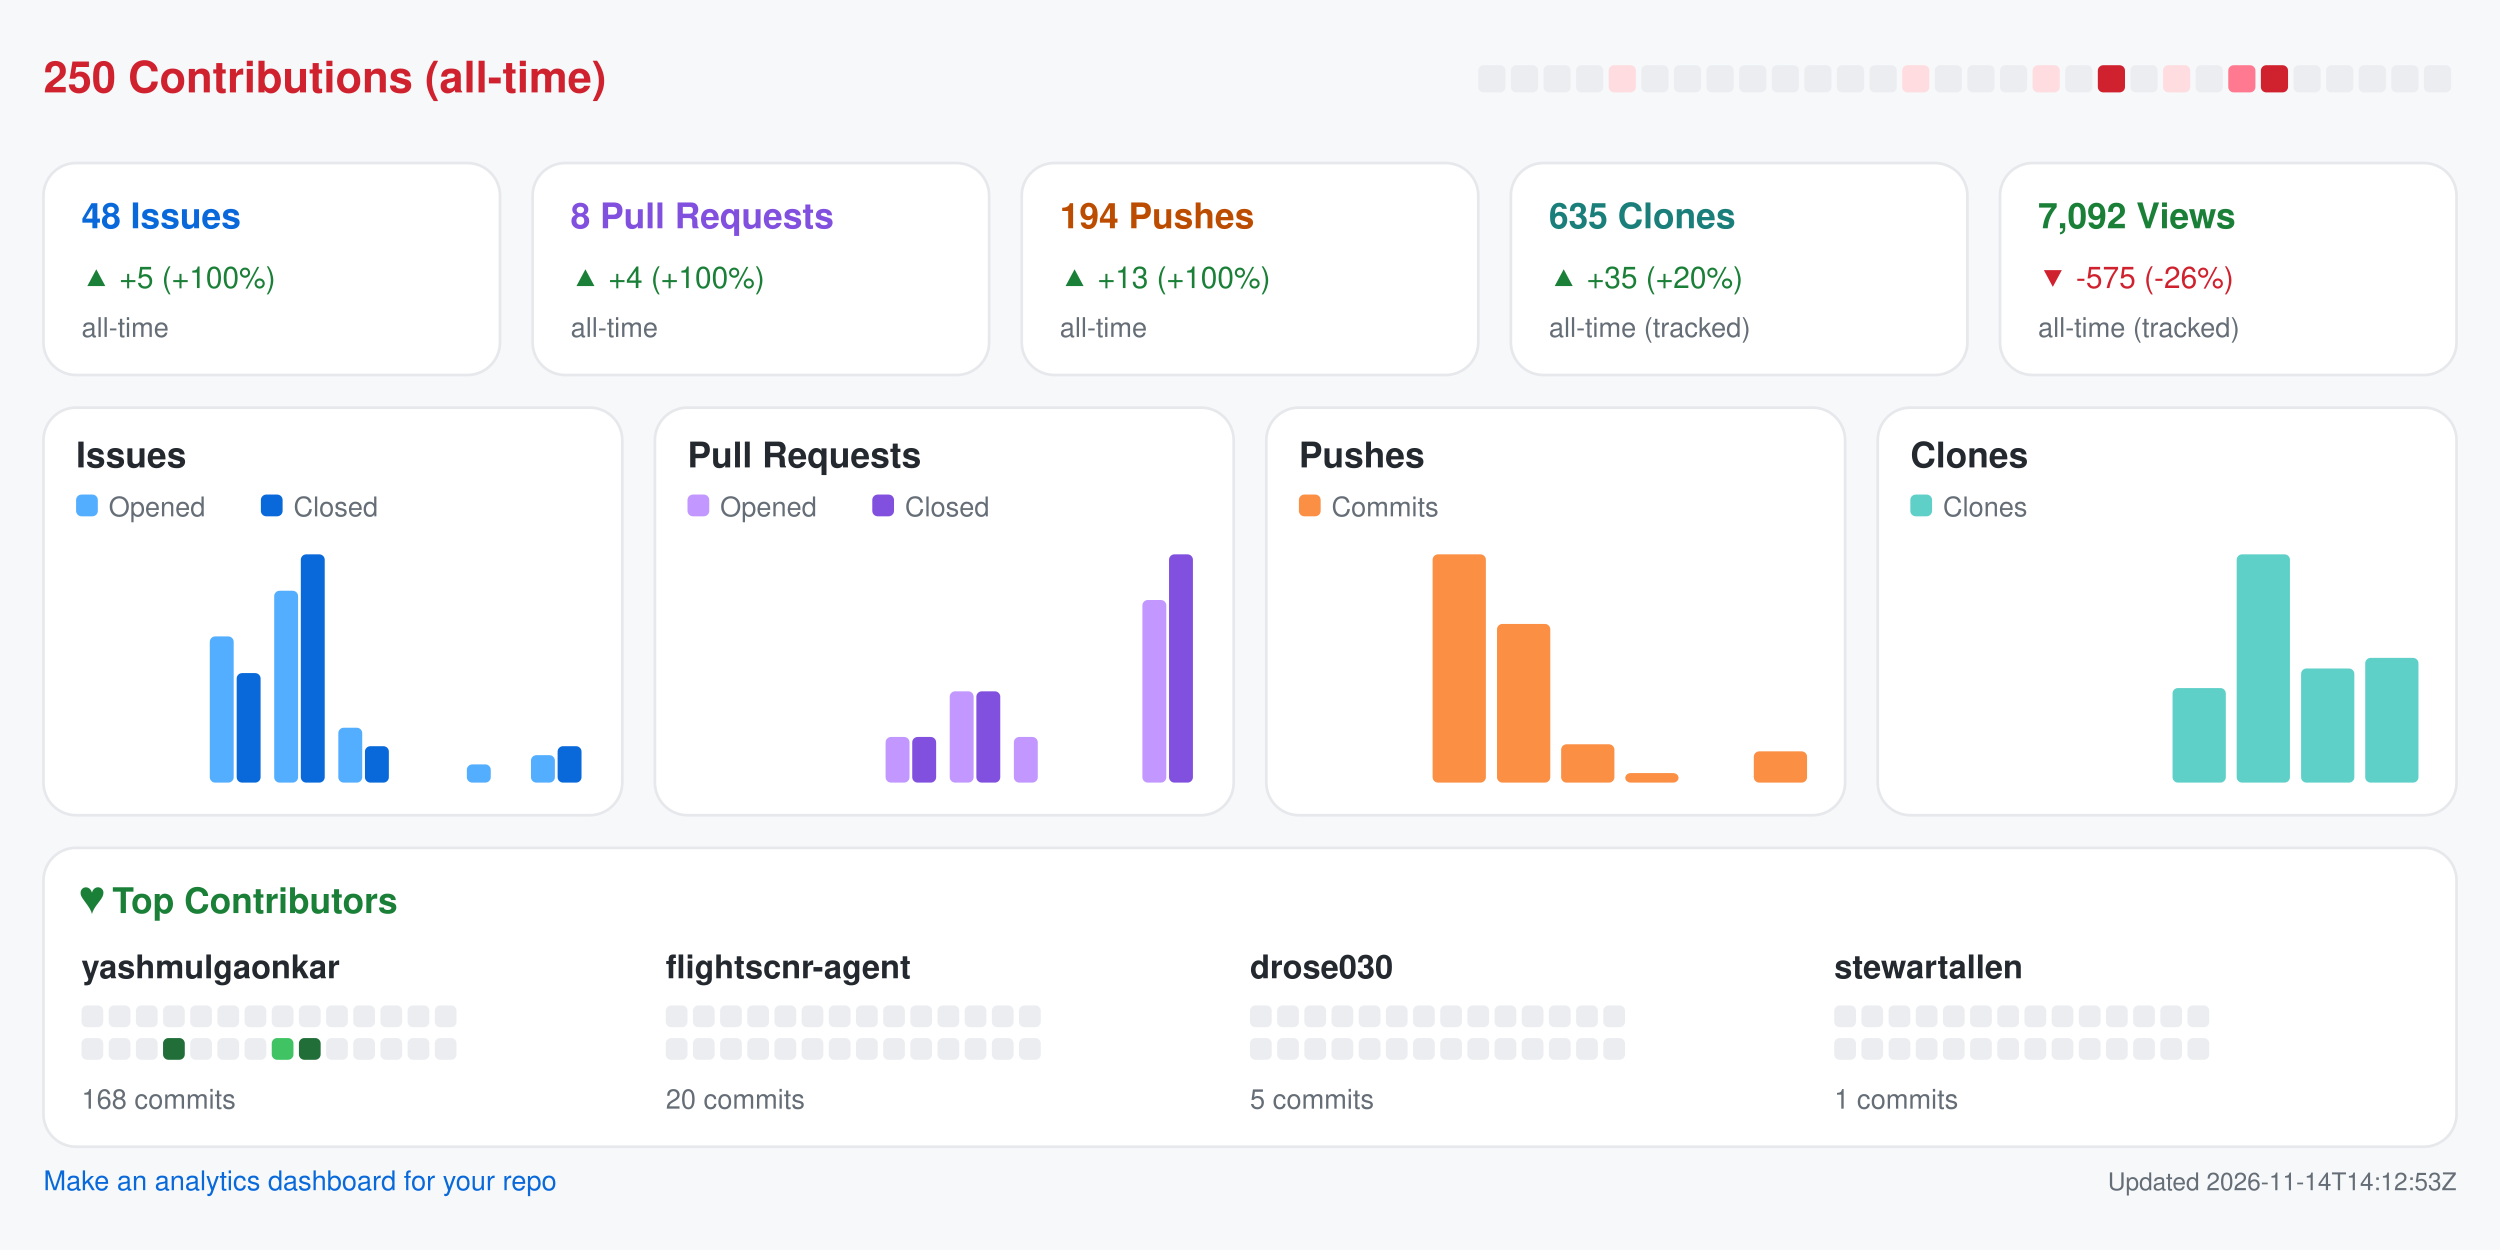
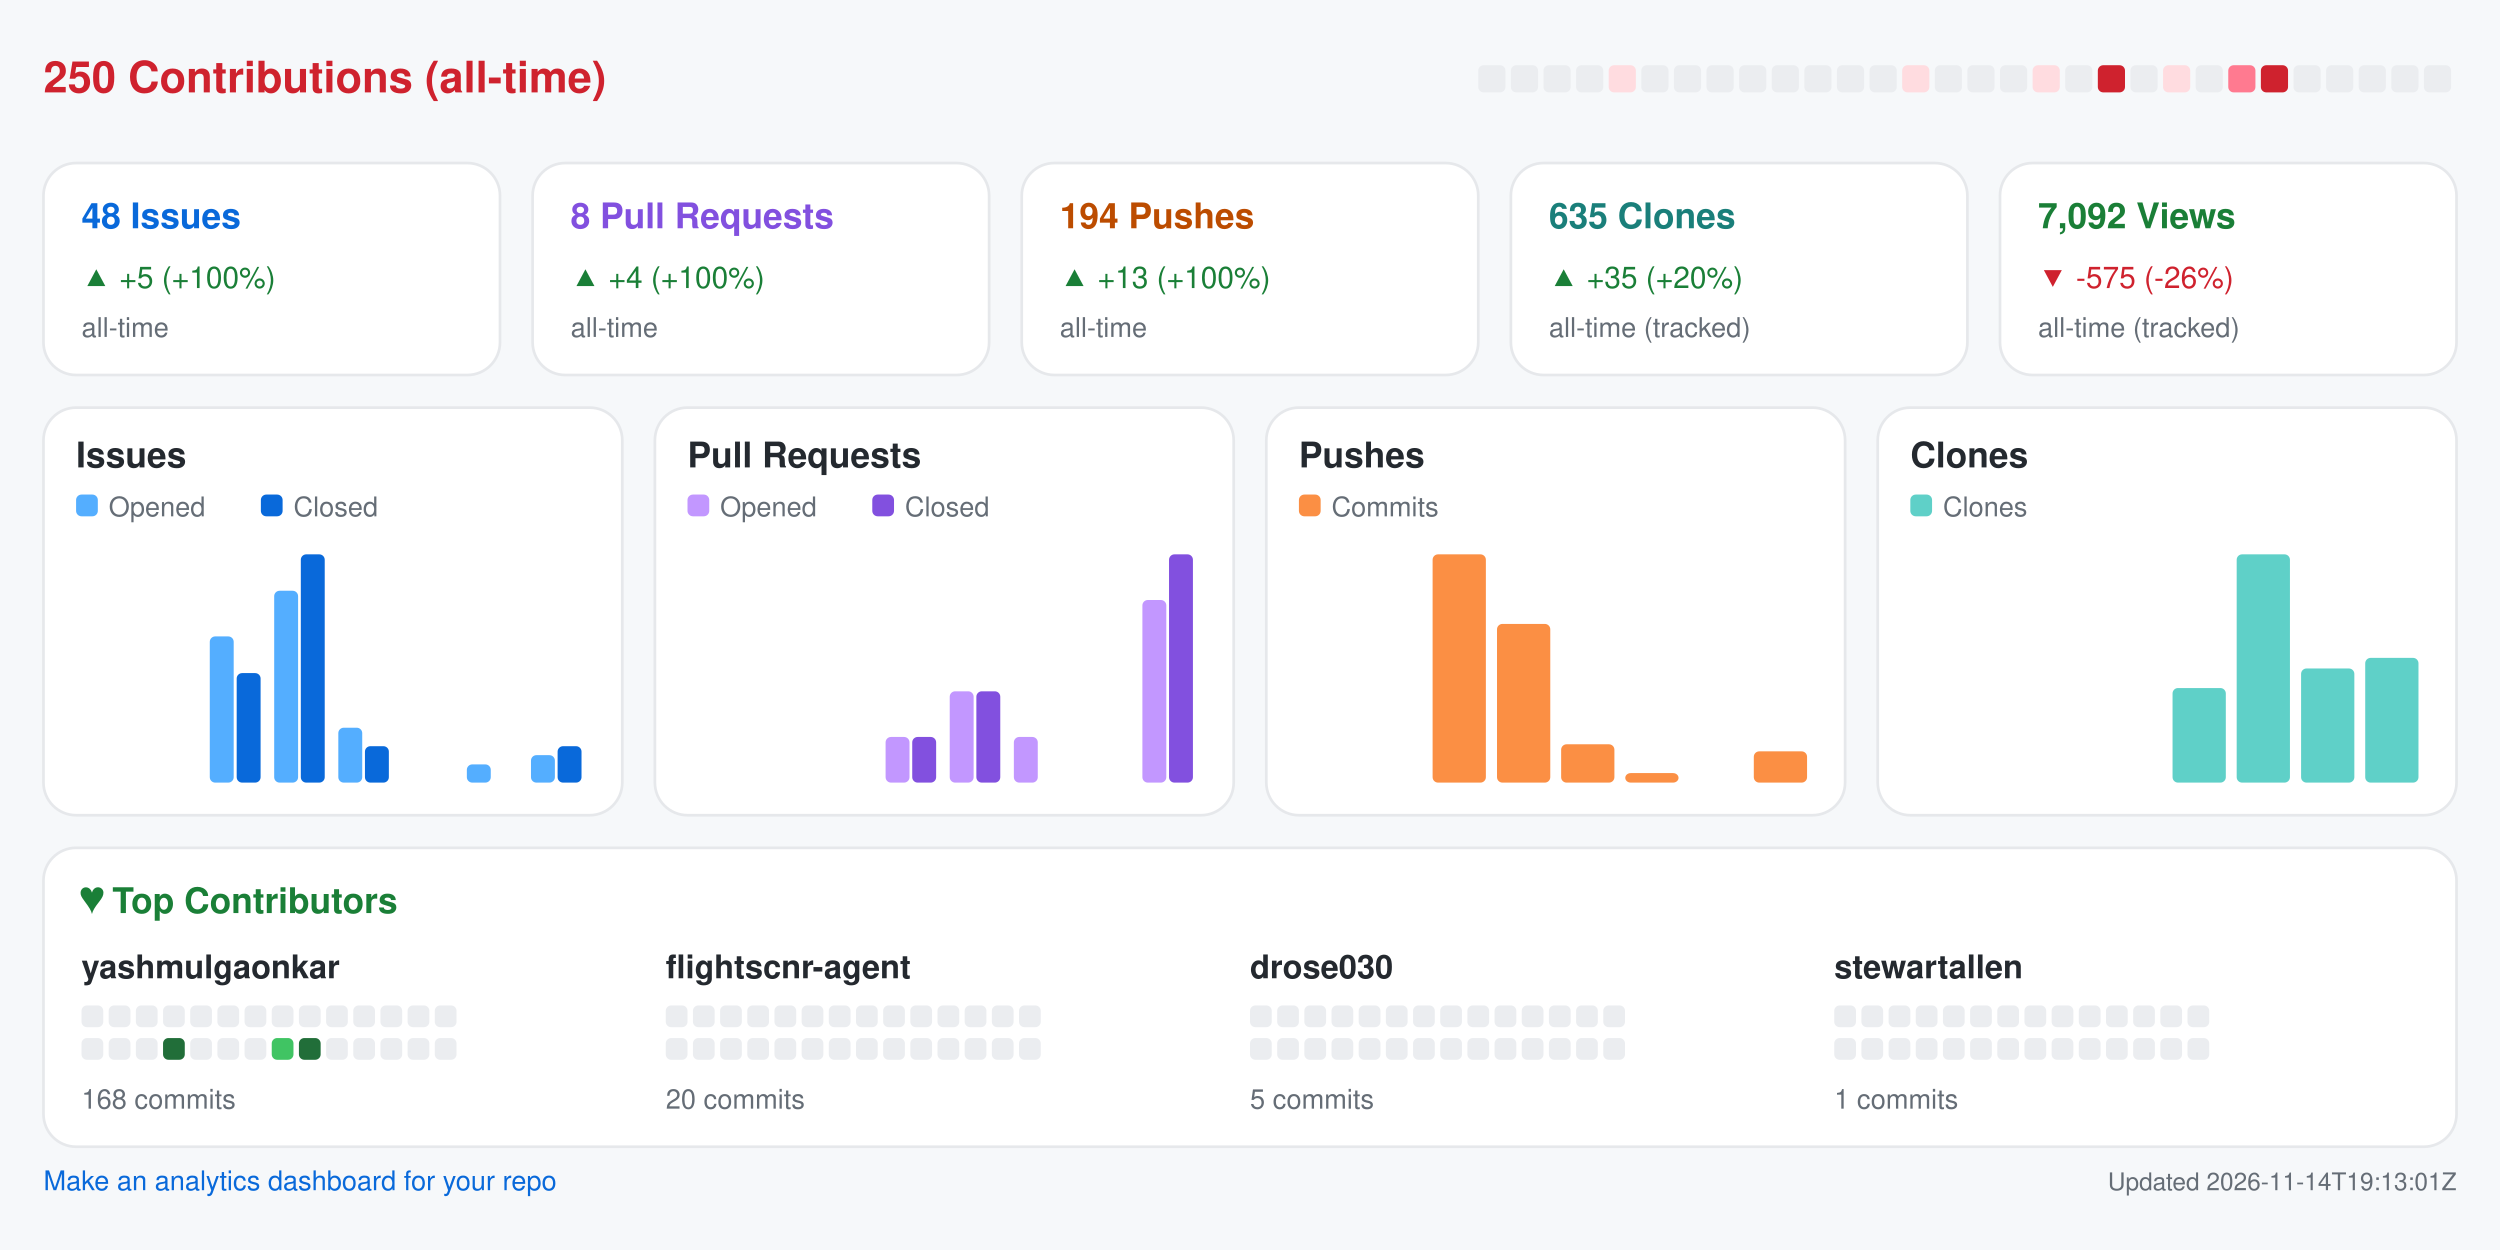
<svg xmlns="http://www.w3.org/2000/svg" width="920" height="460" viewBox="0 0 920 460" role="img" aria-label="Repository analytics for yashmulgaonkar/FlightScnr">
  <rect x="0.0" y="0.0" width="920.0" height="460.0" rx="0" fill="#f6f8fa" />
  <text x="16.0" y="34.0" fill="#cf222e" font-size="16" font-family="-apple-system,BlinkMacSystemFont,Segoe UI,Helvetica,Arial,sans-serif" font-weight="600" text-anchor="start">250 Contributions (all-time)</text>
  <rect x="544.0" y="24.0" width="10.0" height="10.0" rx="2" fill="#ebedf0" />
  <rect x="556.0" y="24.0" width="10.0" height="10.0" rx="2" fill="#ebedf0" />
  <rect x="568.0" y="24.0" width="10.0" height="10.0" rx="2" fill="#ebedf0" />
  <rect x="580.0" y="24.0" width="10.0" height="10.0" rx="2" fill="#ebedf0" />
  <rect x="592.0" y="24.0" width="10.0" height="10.0" rx="2" fill="#ffdce0" />
  <rect x="604.0" y="24.0" width="10.0" height="10.0" rx="2" fill="#ebedf0" />
  <rect x="616.0" y="24.0" width="10.0" height="10.0" rx="2" fill="#ebedf0" />
  <rect x="628.0" y="24.0" width="10.0" height="10.0" rx="2" fill="#ebedf0" />
  <rect x="640.0" y="24.0" width="10.0" height="10.0" rx="2" fill="#ebedf0" />
  <rect x="652.0" y="24.0" width="10.0" height="10.0" rx="2" fill="#ebedf0" />
  <rect x="664.0" y="24.0" width="10.0" height="10.0" rx="2" fill="#ebedf0" />
  <rect x="676.0" y="24.0" width="10.0" height="10.0" rx="2" fill="#ebedf0" />
  <rect x="688.0" y="24.0" width="10.0" height="10.0" rx="2" fill="#ebedf0" />
  <rect x="700.0" y="24.0" width="10.0" height="10.0" rx="2" fill="#ffdce0" />
  <rect x="712.0" y="24.0" width="10.0" height="10.0" rx="2" fill="#ebedf0" />
  <rect x="724.0" y="24.0" width="10.0" height="10.0" rx="2" fill="#ebedf0" />
  <rect x="736.0" y="24.0" width="10.0" height="10.0" rx="2" fill="#ebedf0" />
  <rect x="748.0" y="24.0" width="10.0" height="10.0" rx="2" fill="#ffdce0" />
  <rect x="760.0" y="24.0" width="10.0" height="10.0" rx="2" fill="#ebedf0" />
  <rect x="772.0" y="24.0" width="10.0" height="10.0" rx="2" fill="#cf222e" />
  <rect x="784.0" y="24.0" width="10.0" height="10.0" rx="2" fill="#ebedf0" />
  <rect x="796.0" y="24.0" width="10.0" height="10.0" rx="2" fill="#ffdce0" />
  <rect x="808.0" y="24.0" width="10.0" height="10.0" rx="2" fill="#ebedf0" />
  <rect x="820.0" y="24.0" width="10.0" height="10.0" rx="2" fill="#ff7a90" />
  <rect x="832.0" y="24.0" width="10.0" height="10.0" rx="2" fill="#cf222e" />
  <rect x="844.0" y="24.0" width="10.0" height="10.0" rx="2" fill="#ebedf0" />
  <rect x="856.0" y="24.0" width="10.0" height="10.0" rx="2" fill="#ebedf0" />
  <rect x="868.0" y="24.0" width="10.0" height="10.0" rx="2" fill="#ebedf0" />
  <rect x="880.0" y="24.0" width="10.0" height="10.0" rx="2" fill="#ebedf0" />
  <rect x="892.0" y="24.0" width="10.0" height="10.0" rx="2" fill="#ebedf0" />
  <rect x="16.0" y="60.0" width="168.0" height="78.0" rx="12" fill="#ffffff" stroke="#e6e8eb" />
  <text x="30.0" y="84.0" fill="#0969da" font-size="13" font-family="-apple-system,BlinkMacSystemFont,Segoe UI,Helvetica,Arial,sans-serif" font-weight="600" text-anchor="start">48 Issues</text>
  <text x="30.0" y="106.0" fill="#1a7f37" font-size="11" font-family="-apple-system,BlinkMacSystemFont,Segoe UI,Helvetica,Arial,sans-serif" font-weight="400" text-anchor="start">▲ +5 (+100%)</text>
  <text x="30.0" y="124.0" fill="#656d76" font-size="10" font-family="-apple-system,BlinkMacSystemFont,Segoe UI,Helvetica,Arial,sans-serif" font-weight="400" text-anchor="start">all-time</text>
  <rect x="196.0" y="60.0" width="168.0" height="78.0" rx="12" fill="#ffffff" stroke="#e6e8eb" />
  <text x="210.0" y="84.0" fill="#8250df" font-size="13" font-family="-apple-system,BlinkMacSystemFont,Segoe UI,Helvetica,Arial,sans-serif" font-weight="600" text-anchor="start">8 Pull Requests</text>
  <text x="210.0" y="106.0" fill="#1a7f37" font-size="11" font-family="-apple-system,BlinkMacSystemFont,Segoe UI,Helvetica,Arial,sans-serif" font-weight="400" text-anchor="start">▲ +4 (+100%)</text>
  <text x="210.0" y="124.0" fill="#656d76" font-size="10" font-family="-apple-system,BlinkMacSystemFont,Segoe UI,Helvetica,Arial,sans-serif" font-weight="400" text-anchor="start">all-time</text>
  <rect x="376.0" y="60.0" width="168.0" height="78.0" rx="12" fill="#ffffff" stroke="#e6e8eb" />
  <text x="390.0" y="84.0" fill="#bc4c00" font-size="13" font-family="-apple-system,BlinkMacSystemFont,Segoe UI,Helvetica,Arial,sans-serif" font-weight="600" text-anchor="start">194 Pushes</text>
  <text x="390.0" y="106.0" fill="#1a7f37" font-size="11" font-family="-apple-system,BlinkMacSystemFont,Segoe UI,Helvetica,Arial,sans-serif" font-weight="400" text-anchor="start">▲ +13 (+100%)</text>
  <text x="390.0" y="124.0" fill="#656d76" font-size="10" font-family="-apple-system,BlinkMacSystemFont,Segoe UI,Helvetica,Arial,sans-serif" font-weight="400" text-anchor="start">all-time</text>
  <rect x="556.0" y="60.0" width="168.0" height="78.0" rx="12" fill="#ffffff" stroke="#e6e8eb" />
  <text x="570.0" y="84.0" fill="#1a7f7a" font-size="13" font-family="-apple-system,BlinkMacSystemFont,Segoe UI,Helvetica,Arial,sans-serif" font-weight="600" text-anchor="start">635 Clones</text>
  <text x="570.0" y="106.0" fill="#1a7f37" font-size="11" font-family="-apple-system,BlinkMacSystemFont,Segoe UI,Helvetica,Arial,sans-serif" font-weight="400" text-anchor="start">▲ +35 (+20%)</text>
  <text x="570.0" y="124.0" fill="#656d76" font-size="10" font-family="-apple-system,BlinkMacSystemFont,Segoe UI,Helvetica,Arial,sans-serif" font-weight="400" text-anchor="start">all-time (tracked)</text>
  <rect x="736.0" y="60.0" width="168.0" height="78.0" rx="12" fill="#ffffff" stroke="#e6e8eb" />
  <text x="750.0" y="84.0" fill="#1a7f37" font-size="13" font-family="-apple-system,BlinkMacSystemFont,Segoe UI,Helvetica,Arial,sans-serif" font-weight="600" text-anchor="start">7,092 Views</text>
  <text x="750.0" y="106.0" fill="#cf222e" font-size="11" font-family="-apple-system,BlinkMacSystemFont,Segoe UI,Helvetica,Arial,sans-serif" font-weight="400" text-anchor="start">▼ -575 (-26%)</text>
  <text x="750.0" y="124.0" fill="#656d76" font-size="10" font-family="-apple-system,BlinkMacSystemFont,Segoe UI,Helvetica,Arial,sans-serif" font-weight="400" text-anchor="start">all-time (tracked)</text>
  <rect x="16.0" y="150.0" width="213.0" height="150.0" rx="12" fill="#ffffff" stroke="#e6e8eb" />
  <text x="28.0" y="172.0" fill="#24292f" font-size="13" font-family="-apple-system,BlinkMacSystemFont,Segoe UI,Helvetica,Arial,sans-serif" font-weight="600" text-anchor="start">Issues</text>
  <rect x="28.0" y="182.0" width="8.0" height="8.0" rx="2" fill="#54aeff" />
  <text x="40.0" y="190.0" fill="#656d76" font-size="10" font-family="-apple-system,BlinkMacSystemFont,Segoe UI,Helvetica,Arial,sans-serif" font-weight="400" text-anchor="start">Opened</text>
  <rect x="96.0" y="182.0" width="8.0" height="8.0" rx="2" fill="#0969da" />
  <text x="108.0" y="190.0" fill="#656d76" font-size="10" font-family="-apple-system,BlinkMacSystemFont,Segoe UI,Helvetica,Arial,sans-serif" font-weight="400" text-anchor="start">Closed</text>
  <rect x="30.0" y="288.0" width="8.8" height="0.0" rx="2" fill="#54aeff" />
  <rect x="39.8" y="288.0" width="8.8" height="0.0" rx="2" fill="#0969da" />
  <rect x="53.6" y="288.0" width="8.8" height="0.0" rx="2" fill="#54aeff" />
  <rect x="63.4" y="288.0" width="8.8" height="0.0" rx="2" fill="#0969da" />
  <rect x="77.2" y="234.2" width="8.8" height="53.8" rx="2" fill="#54aeff" />
  <rect x="87.1" y="247.7" width="8.8" height="40.3" rx="2" fill="#0969da" />
  <rect x="100.9" y="217.4" width="8.8" height="70.6" rx="2" fill="#54aeff" />
  <rect x="110.7" y="204.0" width="8.8" height="84.0" rx="2" fill="#0969da" />
  <rect x="124.5" y="267.8" width="8.8" height="20.2" rx="2" fill="#54aeff" />
  <rect x="134.3" y="274.6" width="8.8" height="13.4" rx="2" fill="#0969da" />
  <rect x="148.1" y="288.0" width="8.8" height="0.0" rx="2" fill="#54aeff" />
  <rect x="157.9" y="288.0" width="8.8" height="0.0" rx="2" fill="#0969da" />
  <rect x="171.8" y="281.3" width="8.8" height="6.7" rx="2" fill="#54aeff" />
  <rect x="181.6" y="288.0" width="8.8" height="0.0" rx="2" fill="#0969da" />
  <rect x="195.4" y="277.9" width="8.8" height="10.1" rx="2" fill="#54aeff" />
  <rect x="205.2" y="274.6" width="8.8" height="13.4" rx="2" fill="#0969da" />
  <rect x="241.0" y="150.0" width="213.0" height="150.0" rx="12" fill="#ffffff" stroke="#e6e8eb" />
  <text x="253.0" y="172.0" fill="#24292f" font-size="13" font-family="-apple-system,BlinkMacSystemFont,Segoe UI,Helvetica,Arial,sans-serif" font-weight="600" text-anchor="start">Pull Requests</text>
  <rect x="253.0" y="182.0" width="8.0" height="8.0" rx="2" fill="#c297ff" />
  <text x="265.0" y="190.0" fill="#656d76" font-size="10" font-family="-apple-system,BlinkMacSystemFont,Segoe UI,Helvetica,Arial,sans-serif" font-weight="400" text-anchor="start">Opened</text>
  <rect x="321.0" y="182.0" width="8.0" height="8.0" rx="2" fill="#8250df" />
  <text x="333.0" y="190.0" fill="#656d76" font-size="10" font-family="-apple-system,BlinkMacSystemFont,Segoe UI,Helvetica,Arial,sans-serif" font-weight="400" text-anchor="start">Closed</text>
  <rect x="255.0" y="288.0" width="8.8" height="0.0" rx="2" fill="#c297ff" />
  <rect x="264.8" y="288.0" width="8.8" height="0.0" rx="2" fill="#8250df" />
  <rect x="278.6" y="288.0" width="8.8" height="0.0" rx="2" fill="#c297ff" />
  <rect x="288.4" y="288.0" width="8.8" height="0.0" rx="2" fill="#8250df" />
  <rect x="302.2" y="288.0" width="8.8" height="0.0" rx="2" fill="#c297ff" />
  <rect x="312.1" y="288.0" width="8.8" height="0.0" rx="2" fill="#8250df" />
  <rect x="325.9" y="271.2" width="8.8" height="16.8" rx="2" fill="#c297ff" />
  <rect x="335.7" y="271.2" width="8.8" height="16.8" rx="2" fill="#8250df" />
  <rect x="349.5" y="254.4" width="8.8" height="33.6" rx="2" fill="#c297ff" />
  <rect x="359.3" y="254.4" width="8.8" height="33.6" rx="2" fill="#8250df" />
  <rect x="373.1" y="271.2" width="8.8" height="16.8" rx="2" fill="#c297ff" />
  <rect x="382.9" y="288.0" width="8.8" height="0.0" rx="2" fill="#8250df" />
  <rect x="396.8" y="288.0" width="8.8" height="0.0" rx="2" fill="#c297ff" />
  <rect x="406.6" y="288.0" width="8.8" height="0.0" rx="2" fill="#8250df" />
  <rect x="420.4" y="220.8" width="8.8" height="67.2" rx="2" fill="#c297ff" />
  <rect x="430.2" y="204.0" width="8.8" height="84.0" rx="2" fill="#8250df" />
  <rect x="466.0" y="150.0" width="213.0" height="150.0" rx="12" fill="#ffffff" stroke="#e6e8eb" />
  <text x="478.0" y="172.0" fill="#24292f" font-size="13" font-family="-apple-system,BlinkMacSystemFont,Segoe UI,Helvetica,Arial,sans-serif" font-weight="600" text-anchor="start">Pushes</text>
  <rect x="478.0" y="182.0" width="8.0" height="8.0" rx="2" fill="#fb8f44" />
  <text x="490.0" y="190.0" fill="#656d76" font-size="10" font-family="-apple-system,BlinkMacSystemFont,Segoe UI,Helvetica,Arial,sans-serif" font-weight="400" text-anchor="start">Commits</text>
  <rect x="480.0" y="288.0" width="19.6" height="0.0" rx="2" fill="#fb8f44" />
  <rect x="503.6" y="288.0" width="19.6" height="0.0" rx="2" fill="#fb8f44" />
  <rect x="527.2" y="204.0" width="19.6" height="84.0" rx="2" fill="#fb8f44" />
  <rect x="550.9" y="229.6" width="19.6" height="58.4" rx="2" fill="#fb8f44" />
  <rect x="574.5" y="273.9" width="19.6" height="14.1" rx="2" fill="#fb8f44" />
  <rect x="598.1" y="284.5" width="19.6" height="3.5" rx="2" fill="#fb8f44" />
  <rect x="621.8" y="288.0" width="19.6" height="0.0" rx="2" fill="#fb8f44" />
  <rect x="645.4" y="276.5" width="19.6" height="11.5" rx="2" fill="#fb8f44" />
  <rect x="691.0" y="150.0" width="213.0" height="150.0" rx="12" fill="#ffffff" stroke="#e6e8eb" />
  <text x="703.0" y="172.0" fill="#24292f" font-size="13" font-family="-apple-system,BlinkMacSystemFont,Segoe UI,Helvetica,Arial,sans-serif" font-weight="600" text-anchor="start">Clones</text>
  <rect x="703.0" y="182.0" width="8.0" height="8.0" rx="2" fill="#5fd0c8" />
  <text x="715.0" y="190.0" fill="#656d76" font-size="10" font-family="-apple-system,BlinkMacSystemFont,Segoe UI,Helvetica,Arial,sans-serif" font-weight="400" text-anchor="start">Clones</text>
  <rect x="705.0" y="288.0" width="19.6" height="0.0" rx="2" fill="#5fd0c8" />
  <rect x="728.6" y="288.0" width="19.6" height="0.0" rx="2" fill="#5fd0c8" />
  <rect x="752.2" y="288.0" width="19.6" height="0.0" rx="2" fill="#5fd0c8" />
  <rect x="775.9" y="288.0" width="19.6" height="0.0" rx="2" fill="#5fd0c8" />
  <rect x="799.5" y="253.2" width="19.6" height="34.8" rx="2" fill="#5fd0c8" />
  <rect x="823.1" y="204.0" width="19.6" height="84.0" rx="2" fill="#5fd0c8" />
  <rect x="846.8" y="246.0" width="19.6" height="42.0" rx="2" fill="#5fd0c8" />
  <rect x="870.4" y="242.1" width="19.6" height="45.9" rx="2" fill="#5fd0c8" />
  <rect x="16.0" y="312.0" width="888.0" height="110.0" rx="12" fill="#ffffff" stroke="#e6e8eb" />
  <text x="30.0" y="336.0" fill="#1a7f37" font-size="13" font-family="-apple-system,BlinkMacSystemFont,Segoe UI,Helvetica,Arial,sans-serif" font-weight="600" text-anchor="start">♥  Top Contributors</text>
  <text x="30.0" y="360.0" fill="#24292f" font-size="12" font-family="-apple-system,BlinkMacSystemFont,Segoe UI,Helvetica,Arial,sans-serif" font-weight="600" text-anchor="start">yashmulgaonkar</text>
  <rect x="30.0" y="370.0" width="8.0" height="8.0" rx="2" fill="#ebedf0" />
  <rect x="40.0" y="370.0" width="8.0" height="8.0" rx="2" fill="#ebedf0" />
  <rect x="50.0" y="370.0" width="8.0" height="8.0" rx="2" fill="#ebedf0" />
  <rect x="60.0" y="370.0" width="8.0" height="8.0" rx="2" fill="#ebedf0" />
  <rect x="70.0" y="370.0" width="8.0" height="8.0" rx="2" fill="#ebedf0" />
  <rect x="80.0" y="370.0" width="8.0" height="8.0" rx="2" fill="#ebedf0" />
  <rect x="90.0" y="370.0" width="8.0" height="8.0" rx="2" fill="#ebedf0" />
  <rect x="100.0" y="370.0" width="8.0" height="8.0" rx="2" fill="#ebedf0" />
  <rect x="110.0" y="370.0" width="8.0" height="8.0" rx="2" fill="#ebedf0" />
  <rect x="120.0" y="370.0" width="8.0" height="8.0" rx="2" fill="#ebedf0" />
  <rect x="130.0" y="370.0" width="8.0" height="8.0" rx="2" fill="#ebedf0" />
  <rect x="140.0" y="370.0" width="8.0" height="8.0" rx="2" fill="#ebedf0" />
  <rect x="150.0" y="370.0" width="8.0" height="8.0" rx="2" fill="#ebedf0" />
  <rect x="160.0" y="370.0" width="8.0" height="8.0" rx="2" fill="#ebedf0" />
  <rect x="30.0" y="382.0" width="8.0" height="8.0" rx="2" fill="#ebedf0" />
  <rect x="40.0" y="382.0" width="8.0" height="8.0" rx="2" fill="#ebedf0" />
  <rect x="50.0" y="382.0" width="8.0" height="8.0" rx="2" fill="#ebedf0" />
  <rect x="60.0" y="382.0" width="8.0" height="8.0" rx="2" fill="#216e39" />
  <rect x="70.0" y="382.0" width="8.0" height="8.0" rx="2" fill="#ebedf0" />
  <rect x="80.0" y="382.0" width="8.0" height="8.0" rx="2" fill="#ebedf0" />
  <rect x="90.0" y="382.0" width="8.0" height="8.0" rx="2" fill="#ebedf0" />
  <rect x="100.0" y="382.0" width="8.0" height="8.0" rx="2" fill="#40c463" />
  <rect x="110.0" y="382.0" width="8.0" height="8.0" rx="2" fill="#216e39" />
  <rect x="120.0" y="382.0" width="8.0" height="8.0" rx="2" fill="#ebedf0" />
  <rect x="130.0" y="382.0" width="8.0" height="8.0" rx="2" fill="#ebedf0" />
  <rect x="140.0" y="382.0" width="8.0" height="8.0" rx="2" fill="#ebedf0" />
  <rect x="150.0" y="382.0" width="8.0" height="8.0" rx="2" fill="#ebedf0" />
  <rect x="160.0" y="382.0" width="8.0" height="8.0" rx="2" fill="#ebedf0" />
  <text x="30.0" y="408.0" fill="#656d76" font-size="10" font-family="-apple-system,BlinkMacSystemFont,Segoe UI,Helvetica,Arial,sans-serif" font-weight="400" text-anchor="start">168 commits</text>
  <text x="245.0" y="360.0" fill="#24292f" font-size="12" font-family="-apple-system,BlinkMacSystemFont,Segoe UI,Helvetica,Arial,sans-serif" font-weight="600" text-anchor="start">flightscnr-agent</text>
  <rect x="245.0" y="370.0" width="8.0" height="8.0" rx="2" fill="#ebedf0" />
  <rect x="255.0" y="370.0" width="8.0" height="8.0" rx="2" fill="#ebedf0" />
  <rect x="265.0" y="370.0" width="8.0" height="8.0" rx="2" fill="#ebedf0" />
  <rect x="275.0" y="370.0" width="8.0" height="8.0" rx="2" fill="#ebedf0" />
  <rect x="285.0" y="370.0" width="8.0" height="8.0" rx="2" fill="#ebedf0" />
  <rect x="295.0" y="370.0" width="8.0" height="8.0" rx="2" fill="#ebedf0" />
  <rect x="305.0" y="370.0" width="8.0" height="8.0" rx="2" fill="#ebedf0" />
  <rect x="315.0" y="370.0" width="8.0" height="8.0" rx="2" fill="#ebedf0" />
  <rect x="325.0" y="370.0" width="8.0" height="8.0" rx="2" fill="#ebedf0" />
  <rect x="335.0" y="370.0" width="8.0" height="8.0" rx="2" fill="#ebedf0" />
  <rect x="345.0" y="370.0" width="8.0" height="8.0" rx="2" fill="#ebedf0" />
  <rect x="355.0" y="370.0" width="8.0" height="8.0" rx="2" fill="#ebedf0" />
  <rect x="365.0" y="370.0" width="8.0" height="8.0" rx="2" fill="#ebedf0" />
  <rect x="375.0" y="370.0" width="8.0" height="8.0" rx="2" fill="#ebedf0" />
  <rect x="245.0" y="382.0" width="8.0" height="8.0" rx="2" fill="#ebedf0" />
  <rect x="255.0" y="382.0" width="8.0" height="8.0" rx="2" fill="#ebedf0" />
  <rect x="265.0" y="382.0" width="8.0" height="8.0" rx="2" fill="#ebedf0" />
  <rect x="275.0" y="382.0" width="8.0" height="8.0" rx="2" fill="#ebedf0" />
  <rect x="285.0" y="382.0" width="8.0" height="8.0" rx="2" fill="#ebedf0" />
  <rect x="295.0" y="382.0" width="8.0" height="8.0" rx="2" fill="#ebedf0" />
  <rect x="305.0" y="382.0" width="8.0" height="8.0" rx="2" fill="#ebedf0" />
  <rect x="315.0" y="382.0" width="8.0" height="8.0" rx="2" fill="#ebedf0" />
  <rect x="325.0" y="382.0" width="8.0" height="8.0" rx="2" fill="#ebedf0" />
  <rect x="335.0" y="382.0" width="8.0" height="8.0" rx="2" fill="#ebedf0" />
  <rect x="345.0" y="382.0" width="8.0" height="8.0" rx="2" fill="#ebedf0" />
  <rect x="355.0" y="382.0" width="8.0" height="8.0" rx="2" fill="#ebedf0" />
  <rect x="365.0" y="382.0" width="8.0" height="8.0" rx="2" fill="#ebedf0" />
  <rect x="375.0" y="382.0" width="8.0" height="8.0" rx="2" fill="#ebedf0" />
  <text x="245.0" y="408.0" fill="#656d76" font-size="10" font-family="-apple-system,BlinkMacSystemFont,Segoe UI,Helvetica,Arial,sans-serif" font-weight="400" text-anchor="start">20 commits</text>
  <text x="460.0" y="360.0" fill="#24292f" font-size="12" font-family="-apple-system,BlinkMacSystemFont,Segoe UI,Helvetica,Arial,sans-serif" font-weight="600" text-anchor="start">drose030</text>
  <rect x="460.0" y="370.0" width="8.0" height="8.0" rx="2" fill="#ebedf0" />
  <rect x="470.0" y="370.0" width="8.0" height="8.0" rx="2" fill="#ebedf0" />
  <rect x="480.0" y="370.0" width="8.0" height="8.0" rx="2" fill="#ebedf0" />
  <rect x="490.0" y="370.0" width="8.0" height="8.0" rx="2" fill="#ebedf0" />
  <rect x="500.0" y="370.0" width="8.0" height="8.0" rx="2" fill="#ebedf0" />
  <rect x="510.0" y="370.0" width="8.0" height="8.0" rx="2" fill="#ebedf0" />
  <rect x="520.0" y="370.0" width="8.0" height="8.0" rx="2" fill="#ebedf0" />
  <rect x="530.0" y="370.0" width="8.0" height="8.0" rx="2" fill="#ebedf0" />
  <rect x="540.0" y="370.0" width="8.0" height="8.0" rx="2" fill="#ebedf0" />
  <rect x="550.0" y="370.0" width="8.0" height="8.0" rx="2" fill="#ebedf0" />
  <rect x="560.0" y="370.0" width="8.0" height="8.0" rx="2" fill="#ebedf0" />
  <rect x="570.0" y="370.0" width="8.0" height="8.0" rx="2" fill="#ebedf0" />
  <rect x="580.0" y="370.0" width="8.0" height="8.0" rx="2" fill="#ebedf0" />
  <rect x="590.0" y="370.0" width="8.0" height="8.0" rx="2" fill="#ebedf0" />
  <rect x="460.0" y="382.0" width="8.0" height="8.0" rx="2" fill="#ebedf0" />
  <rect x="470.0" y="382.0" width="8.0" height="8.0" rx="2" fill="#ebedf0" />
  <rect x="480.0" y="382.0" width="8.0" height="8.0" rx="2" fill="#ebedf0" />
  <rect x="490.0" y="382.0" width="8.0" height="8.0" rx="2" fill="#ebedf0" />
  <rect x="500.0" y="382.0" width="8.0" height="8.0" rx="2" fill="#ebedf0" />
  <rect x="510.0" y="382.0" width="8.0" height="8.0" rx="2" fill="#ebedf0" />
  <rect x="520.0" y="382.0" width="8.0" height="8.0" rx="2" fill="#ebedf0" />
  <rect x="530.0" y="382.0" width="8.0" height="8.0" rx="2" fill="#ebedf0" />
  <rect x="540.0" y="382.0" width="8.0" height="8.0" rx="2" fill="#ebedf0" />
  <rect x="550.0" y="382.0" width="8.0" height="8.0" rx="2" fill="#ebedf0" />
  <rect x="560.0" y="382.0" width="8.0" height="8.0" rx="2" fill="#ebedf0" />
  <rect x="570.0" y="382.0" width="8.0" height="8.0" rx="2" fill="#ebedf0" />
  <rect x="580.0" y="382.0" width="8.0" height="8.0" rx="2" fill="#ebedf0" />
  <rect x="590.0" y="382.0" width="8.0" height="8.0" rx="2" fill="#ebedf0" />
  <text x="460.0" y="408.0" fill="#656d76" font-size="10" font-family="-apple-system,BlinkMacSystemFont,Segoe UI,Helvetica,Arial,sans-serif" font-weight="400" text-anchor="start">5 commits</text>
  <text x="675.0" y="360.0" fill="#24292f" font-size="12" font-family="-apple-system,BlinkMacSystemFont,Segoe UI,Helvetica,Arial,sans-serif" font-weight="600" text-anchor="start">stewartallen</text>
  <rect x="675.0" y="370.0" width="8.0" height="8.0" rx="2" fill="#ebedf0" />
  <rect x="685.0" y="370.0" width="8.0" height="8.0" rx="2" fill="#ebedf0" />
  <rect x="695.0" y="370.0" width="8.0" height="8.0" rx="2" fill="#ebedf0" />
  <rect x="705.0" y="370.0" width="8.0" height="8.0" rx="2" fill="#ebedf0" />
  <rect x="715.0" y="370.0" width="8.0" height="8.0" rx="2" fill="#ebedf0" />
  <rect x="725.0" y="370.0" width="8.0" height="8.0" rx="2" fill="#ebedf0" />
  <rect x="735.0" y="370.0" width="8.0" height="8.0" rx="2" fill="#ebedf0" />
  <rect x="745.0" y="370.0" width="8.0" height="8.0" rx="2" fill="#ebedf0" />
  <rect x="755.0" y="370.0" width="8.0" height="8.0" rx="2" fill="#ebedf0" />
  <rect x="765.0" y="370.0" width="8.0" height="8.0" rx="2" fill="#ebedf0" />
  <rect x="775.0" y="370.0" width="8.0" height="8.0" rx="2" fill="#ebedf0" />
  <rect x="785.0" y="370.0" width="8.0" height="8.0" rx="2" fill="#ebedf0" />
  <rect x="795.0" y="370.0" width="8.0" height="8.0" rx="2" fill="#ebedf0" />
  <rect x="805.0" y="370.0" width="8.0" height="8.0" rx="2" fill="#ebedf0" />
  <rect x="675.0" y="382.0" width="8.0" height="8.0" rx="2" fill="#ebedf0" />
  <rect x="685.0" y="382.0" width="8.0" height="8.0" rx="2" fill="#ebedf0" />
  <rect x="695.0" y="382.0" width="8.0" height="8.0" rx="2" fill="#ebedf0" />
  <rect x="705.0" y="382.0" width="8.0" height="8.0" rx="2" fill="#ebedf0" />
  <rect x="715.0" y="382.0" width="8.0" height="8.0" rx="2" fill="#ebedf0" />
  <rect x="725.0" y="382.0" width="8.0" height="8.0" rx="2" fill="#ebedf0" />
  <rect x="735.0" y="382.0" width="8.0" height="8.0" rx="2" fill="#ebedf0" />
  <rect x="745.0" y="382.0" width="8.0" height="8.0" rx="2" fill="#ebedf0" />
  <rect x="755.0" y="382.0" width="8.0" height="8.0" rx="2" fill="#ebedf0" />
  <rect x="765.0" y="382.0" width="8.0" height="8.0" rx="2" fill="#ebedf0" />
  <rect x="775.0" y="382.0" width="8.0" height="8.0" rx="2" fill="#ebedf0" />
  <rect x="785.0" y="382.0" width="8.0" height="8.0" rx="2" fill="#ebedf0" />
  <rect x="795.0" y="382.0" width="8.0" height="8.0" rx="2" fill="#ebedf0" />
  <rect x="805.0" y="382.0" width="8.0" height="8.0" rx="2" fill="#ebedf0" />
  <text x="675.0" y="408.0" fill="#656d76" font-size="10" font-family="-apple-system,BlinkMacSystemFont,Segoe UI,Helvetica,Arial,sans-serif" font-weight="400" text-anchor="start">1 commits</text>
  <a href="https://github.com/yashmulgaonkar/repo-analytics" target="_blank" rel="noopener noreferrer">
    <text x="16.0" y="438.0" fill="#0969da" font-size="10" font-family="-apple-system,BlinkMacSystemFont,Segoe UI,Helvetica,Arial,sans-serif" font-weight="400" text-anchor="start">Make an analytics dashboard for your repo</text>
  </a>
-   <text x="904.0" y="438.0" fill="#656d76" font-size="9" font-family="-apple-system,BlinkMacSystemFont,Segoe UI,Helvetica,Arial,sans-serif" font-weight="400" text-anchor="end">Updated 2026-11-14T14:12:53Z</text>
+   <text x="904.0" y="438.0" fill="#656d76" font-size="9" font-family="-apple-system,BlinkMacSystemFont,Segoe UI,Helvetica,Arial,sans-serif" font-weight="400" text-anchor="end">Updated 2026-11-14T19:13:01Z</text>
</svg>
